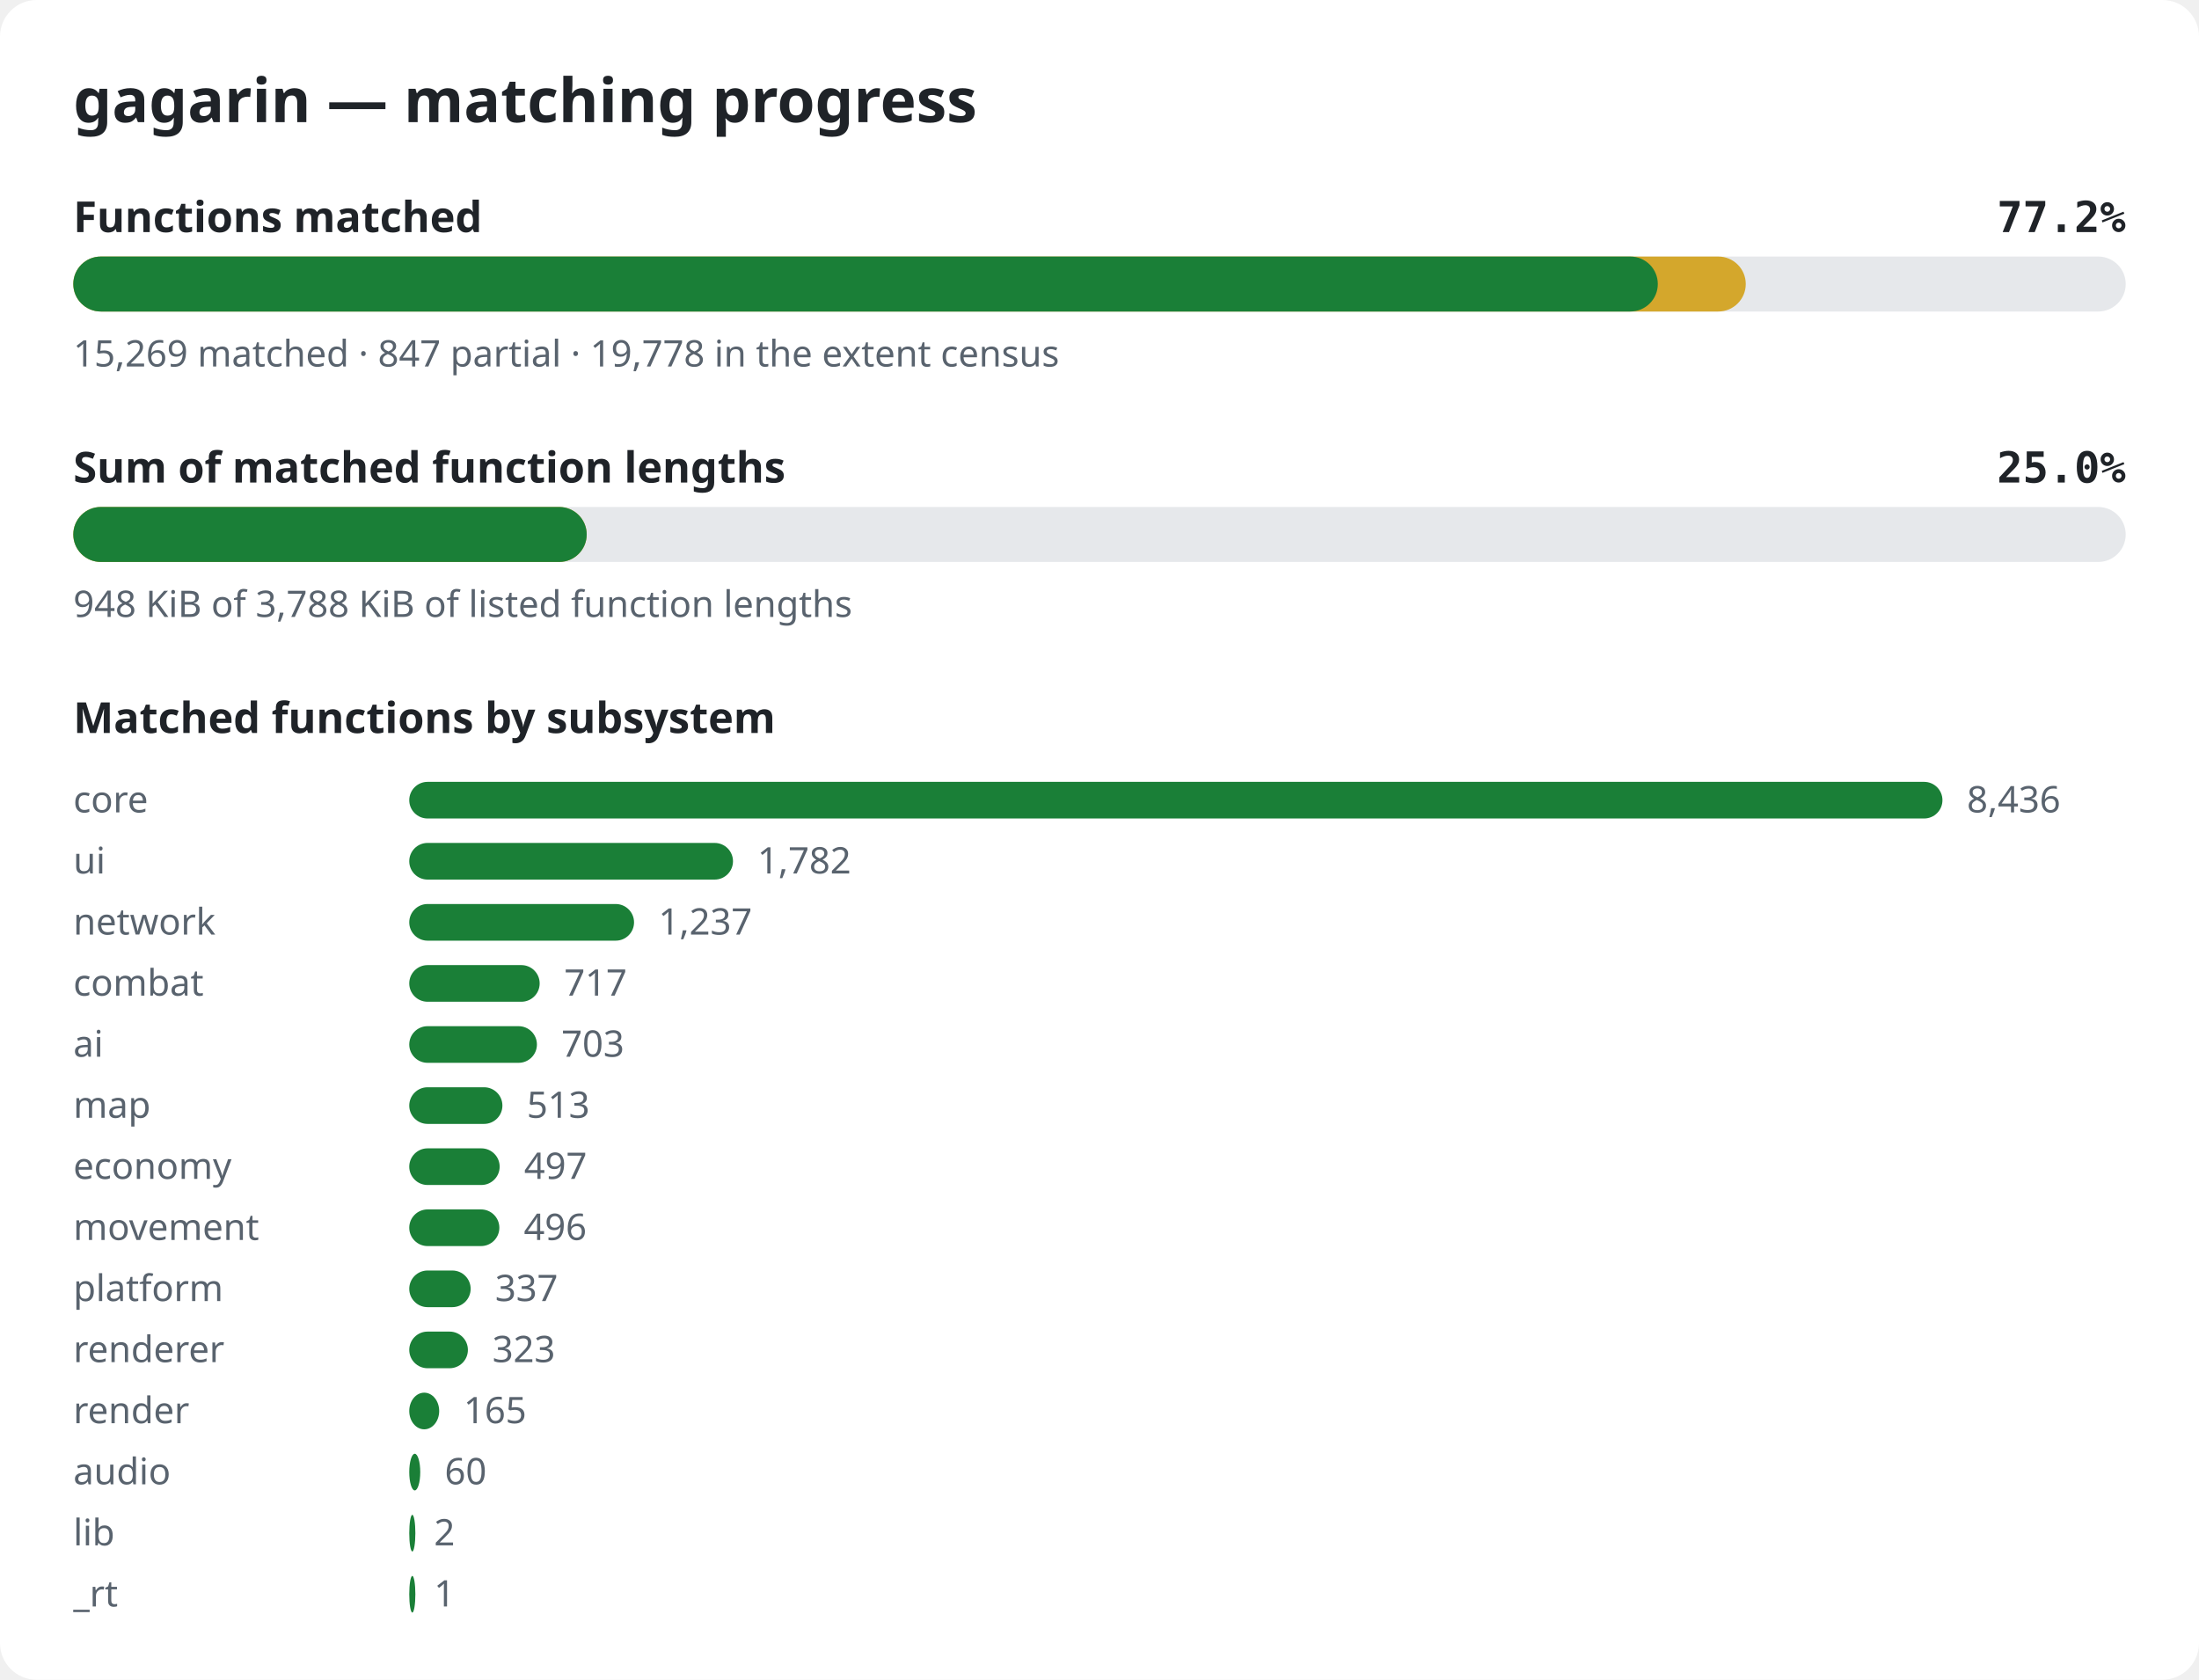
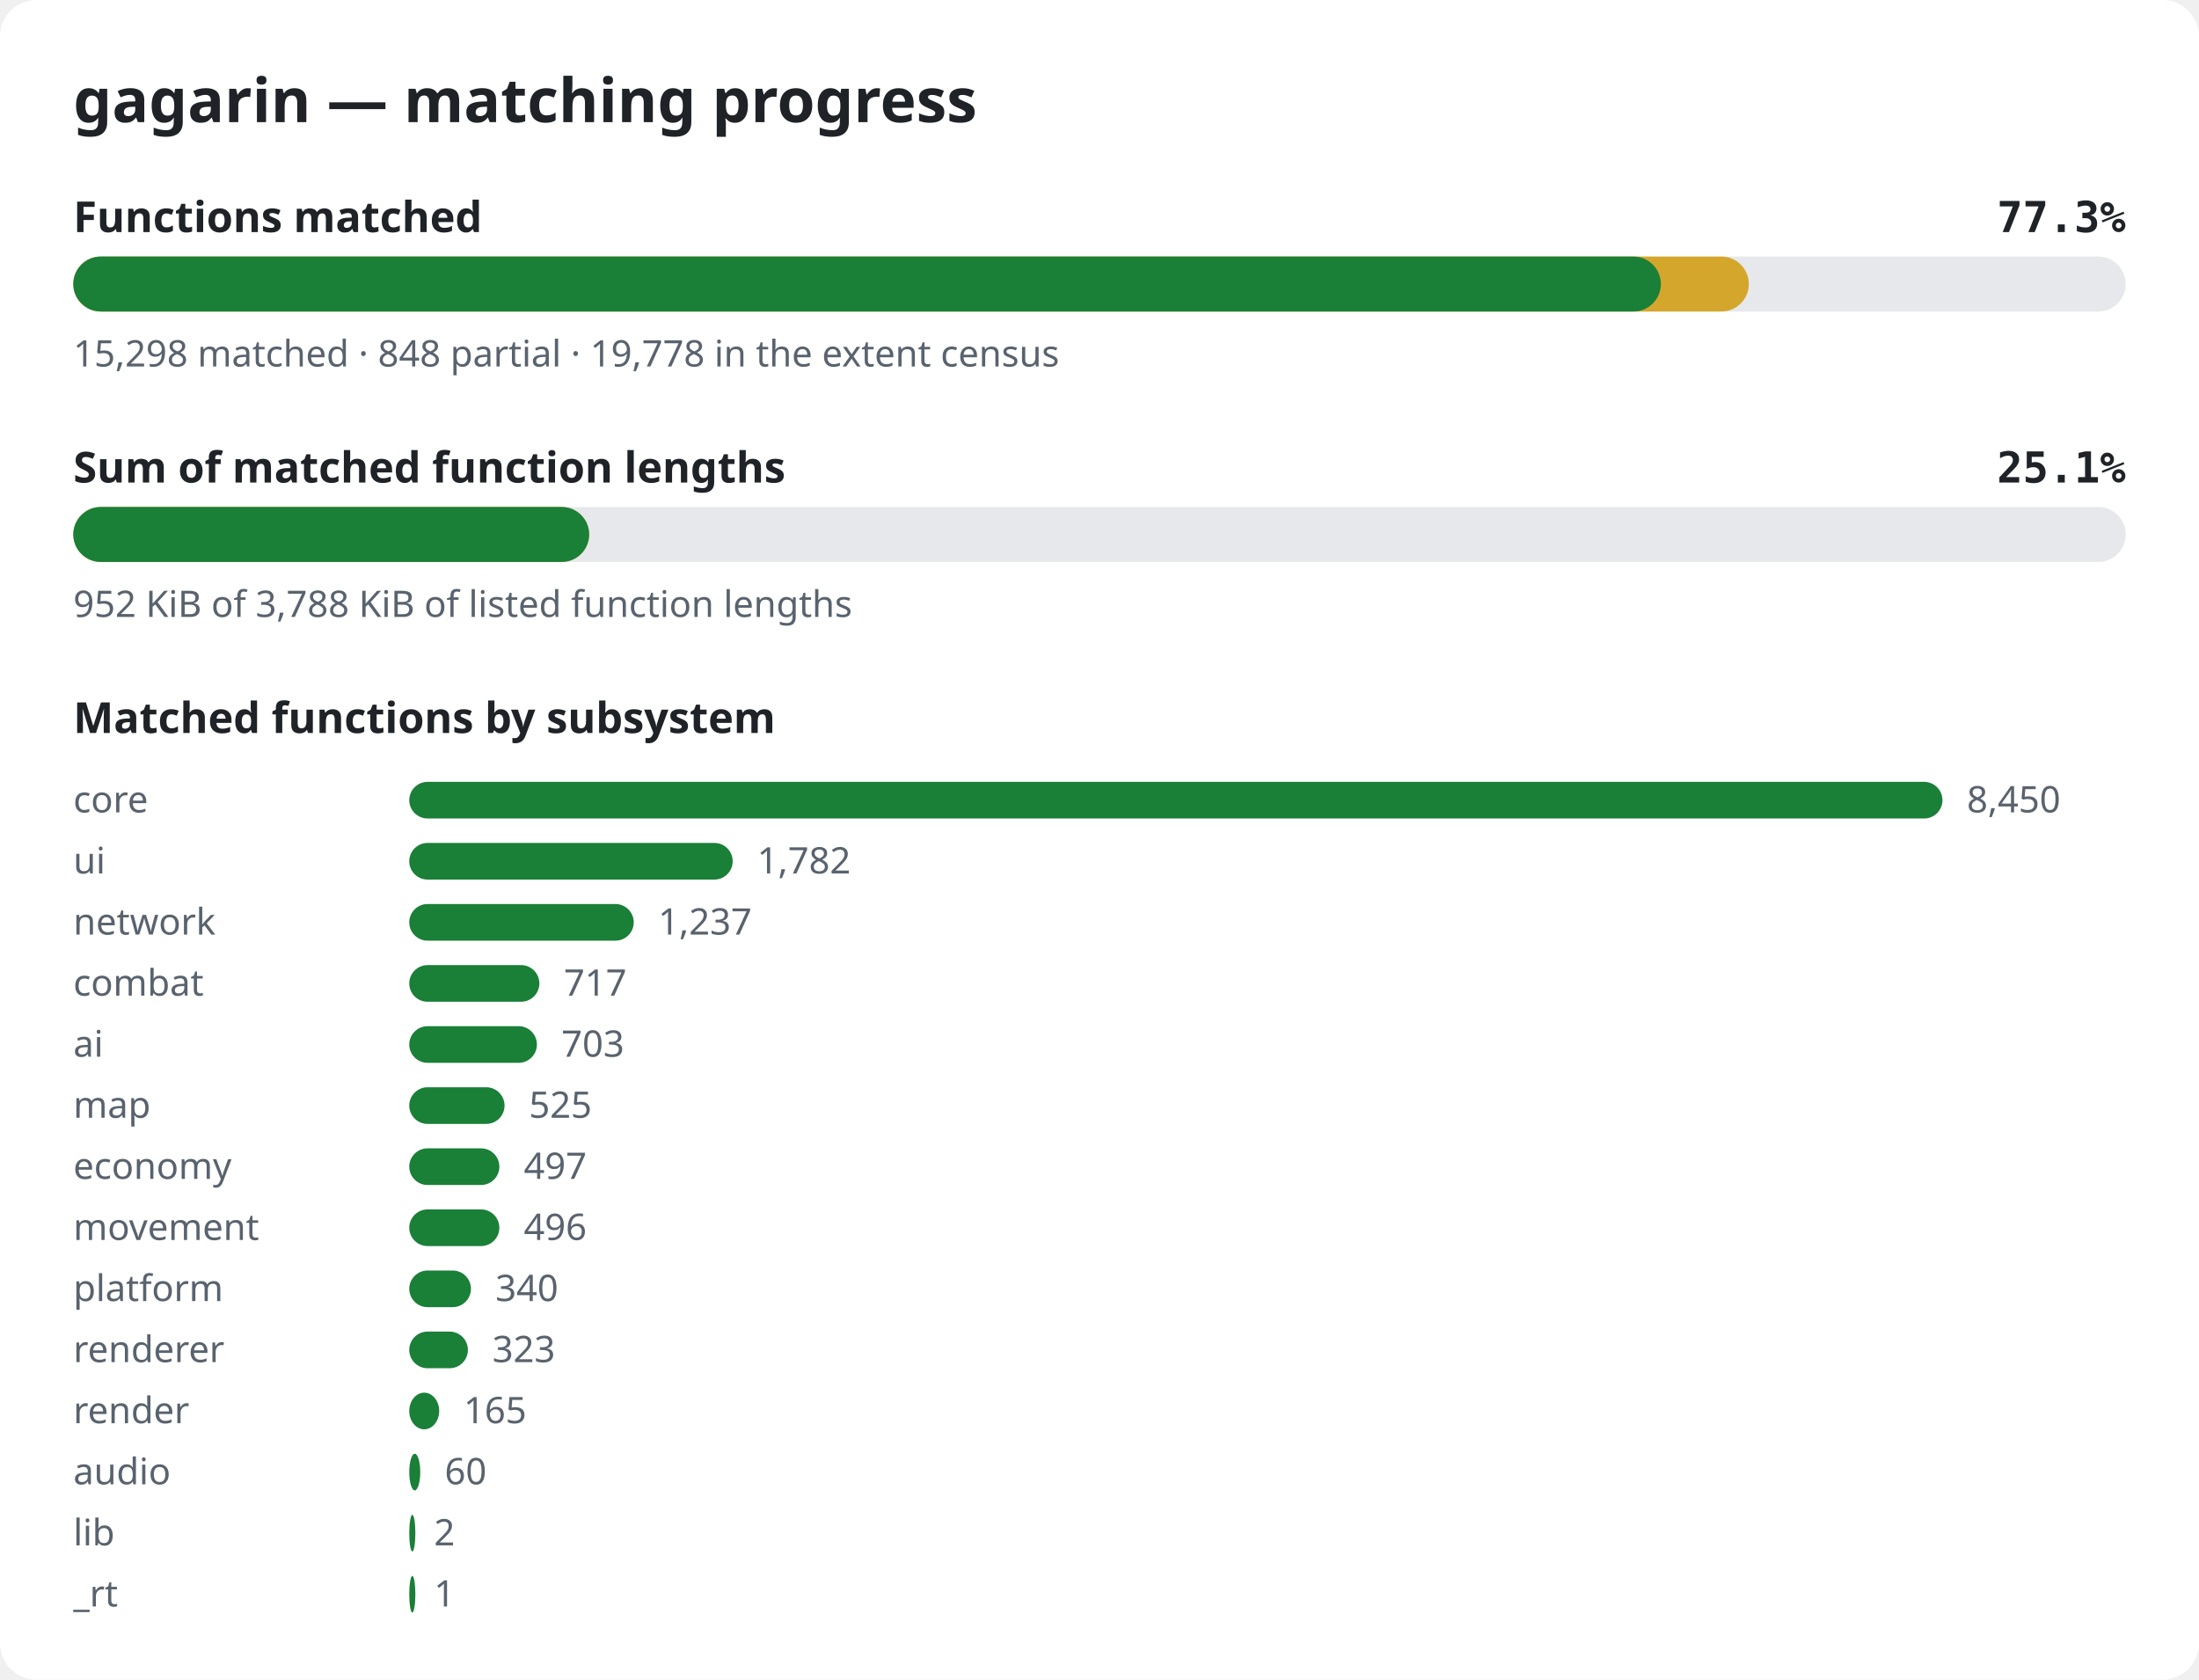
<svg xmlns="http://www.w3.org/2000/svg" width="720" height="550" viewBox="0 0 720 550" role="img" aria-label="gagarin matching progress">
  <style>.bg{fill:#ffffff}.title{font:600 20px sans-serif;fill:#1f2328}.label{font:600 14px sans-serif;fill:#1f2328}.pct{font:600 14px monospace;fill:#1f2328}.note{font:12px sans-serif;fill:#59636e}.track{fill:#e6e8eb}.done{fill:#1a7f37}.partial{fill:#d4a72c}@media (prefers-color-scheme: dark){.bg{fill:#0d1117}.title,.label,.pct{fill:#e6edf3}.note{fill:#9198a1}.track{fill:#262c36}.done{fill:#3fb950}.partial{fill:#d29922}}</style>
  <rect width="720" height="550" rx="12" class="bg" />
  <text x="24" y="40" class="title">gagarin — matching progress</text>
  <text x="24" y="76" class="label">Functions matched</text>
-   <text x="696" y="76" class="pct" text-anchor="end">77.2%</text>
+   <text x="696" y="76" class="pct" text-anchor="end">77.3%</text>
  <rect x="24" y="84" width="672" height="18" rx="9" class="track" />
-   <rect x="24" y="84" width="547.6" height="18" rx="9" class="partial" />
-   <rect x="24" y="84" width="518.8" height="18" rx="9" class="done" />
-   <text x="24" y="120" class="note">15,269 matched · 847 partial · 19,778 in the extent census</text>
+   <rect x="24" y="84" width="548.6" height="18" rx="9" class="partial" />
+   <rect x="24" y="84" width="519.8" height="18" rx="9" class="done" />
+   <text x="24" y="120" class="note">15,298 matched · 848 partial · 19,778 in the extent census</text>
  <text x="24" y="158" class="label">Sum of matched function lengths</text>
-   <text x="696" y="158" class="pct" text-anchor="end">25.0%</text>
+   <text x="696" y="158" class="pct" text-anchor="end">25.1%</text>
  <rect x="24" y="166" width="672" height="18" rx="9" class="track" />
-   <rect x="24" y="166" width="168.1" height="18" rx="9" class="partial" />
-   <rect x="24" y="166" width="168.1" height="18" rx="9" class="done" />
-   <text x="24" y="202" class="note">948 KiB of 3,788 KiB of listed function lengths</text>
+   <rect x="24" y="166" width="168.9" height="18" rx="9" class="partial" />
+   <rect x="24" y="166" width="168.9" height="18" rx="9" class="done" />
+   <text x="24" y="202" class="note">952 KiB of 3,788 KiB of listed function lengths</text>
  <text x="24" y="240" class="label">Matched functions by subsystem</text>
  <text x="24" y="266" class="note">core</text>
  <rect x="134" y="256" width="502.0" height="12" rx="6" class="done" />
-   <text x="644.0" y="266" class="note">8,436</text>
+   <text x="644.0" y="266" class="note">8,450</text>
  <text x="24" y="286" class="note">ui</text>
-   <rect x="134" y="276" width="106.0" height="12" rx="6" class="done" />
-   <text x="248.0" y="286" class="note">1,782</text>
+   <rect x="134" y="276" width="105.9" height="12" rx="6" class="done" />
+   <text x="247.9" y="286" class="note">1,782</text>
  <text x="24" y="306" class="note">network</text>
-   <rect x="134" y="296" width="73.6" height="12" rx="6" class="done" />
-   <text x="215.6" y="306" class="note">1,237</text>
+   <rect x="134" y="296" width="73.5" height="12" rx="6" class="done" />
+   <text x="215.5" y="306" class="note">1,237</text>
  <text x="24" y="326" class="note">combat</text>
-   <rect x="134" y="316" width="42.7" height="12" rx="6" class="done" />
-   <text x="184.7" y="326" class="note">717</text>
+   <rect x="134" y="316" width="42.6" height="12" rx="6" class="done" />
+   <text x="184.6" y="326" class="note">717</text>
  <text x="24" y="346" class="note">ai</text>
  <rect x="134" y="336" width="41.8" height="12" rx="6" class="done" />
  <text x="183.8" y="346" class="note">703</text>
  <text x="24" y="366" class="note">map</text>
-   <rect x="134" y="356" width="30.5" height="12" rx="6" class="done" />
-   <text x="172.5" y="366" class="note">513</text>
+   <rect x="134" y="356" width="31.2" height="12" rx="6" class="done" />
+   <text x="173.2" y="366" class="note">525</text>
  <text x="24" y="386" class="note">economy</text>
-   <rect x="134" y="376" width="29.6" height="12" rx="6" class="done" />
-   <text x="171.6" y="386" class="note">497</text>
+   <rect x="134" y="376" width="29.5" height="12" rx="6" class="done" />
+   <text x="171.5" y="386" class="note">497</text>
  <text x="24" y="406" class="note">movement</text>
  <rect x="134" y="396" width="29.5" height="12" rx="6" class="done" />
  <text x="171.5" y="406" class="note">496</text>
  <text x="24" y="426" class="note">platform</text>
-   <rect x="134" y="416" width="20.1" height="12" rx="6" class="done" />
-   <text x="162.1" y="426" class="note">337</text>
+   <rect x="134" y="416" width="20.2" height="12" rx="6" class="done" />
+   <text x="162.2" y="426" class="note">340</text>
  <text x="24" y="446" class="note">renderer</text>
  <rect x="134" y="436" width="19.2" height="12" rx="6" class="done" />
  <text x="161.2" y="446" class="note">323</text>
  <text x="24" y="466" class="note">render</text>
  <rect x="134" y="456" width="9.8" height="12" rx="6" class="done" />
  <text x="151.8" y="466" class="note">165</text>
  <text x="24" y="486" class="note">audio</text>
  <rect x="134" y="476" width="3.6" height="12" rx="6" class="done" />
  <text x="145.6" y="486" class="note">60</text>
  <text x="24" y="506" class="note">lib</text>
  <rect x="134" y="496" width="2.0" height="12" rx="6" class="done" />
  <text x="142.1" y="506" class="note">2</text>
  <text x="24" y="526" class="note">_rt</text>
  <rect x="134" y="516" width="2.0" height="12" rx="6" class="done" />
  <text x="142.1" y="526" class="note">1</text>
</svg>
